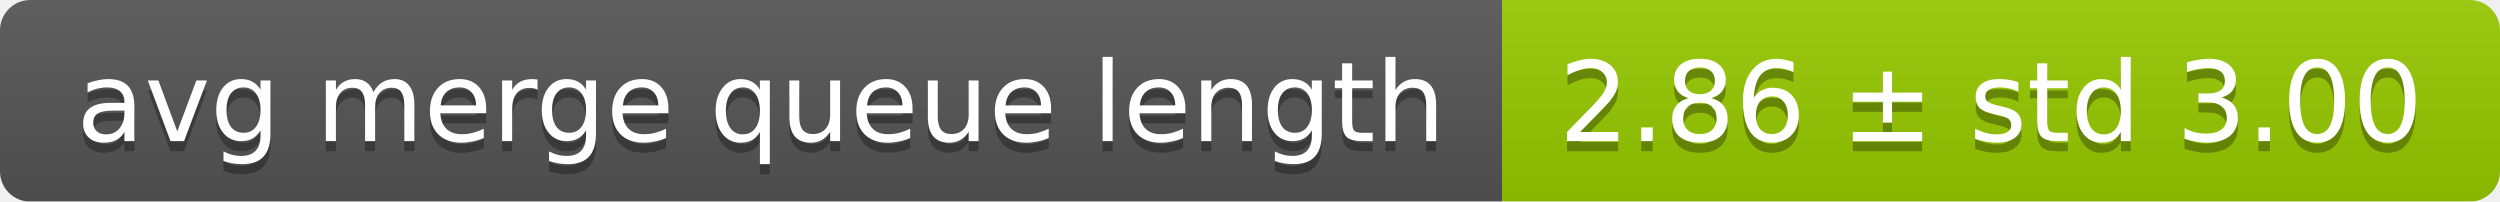
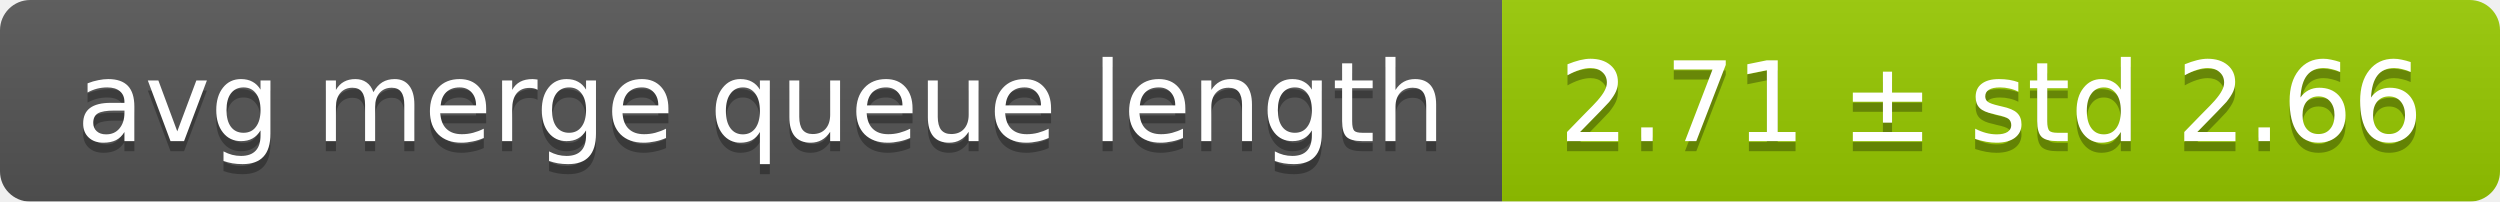
<svg xmlns="http://www.w3.org/2000/svg" width="248" height="20">
  <linearGradient id="smooth" x2="0" y2="100%">
    <stop offset="0" stop-color="#bbb" stop-opacity=".1" />
    <stop offset="1" stop-opacity=".1" />
  </linearGradient>
  <mask id="round">
    <rect width="248" height="20" rx="3" fill="#fff" />
  </mask>
  <g mask="url(#round)">
    <rect width="149" height="20" fill="#555" />
    <rect x="149" width="99" height="20" fill="#97ca00" />
    <rect width="248" height="20" fill="url(#smooth)" />
  </g>
  <g fill="#fff" text-anchor="middle" font-family="DejaVu Sans,Verdana,Geneva,sans-serif" font-size="11">
    <text x="75.5" y="15" fill="#010101" fill-opacity=".3">avg merge queue length</text>
    <text x="75.5" y="14">avg merge queue length</text>
-     <text x="197.5" y="15" fill="#010101" fill-opacity=".3">2.86 ± std 3.00</text>
-     <text x="197.5" y="14">2.86 ± std 3.00</text>
+     <text x="197.5" y="15" fill="#010101" fill-opacity=".3">2.71 ± std 2.66</text>
+     <text x="197.5" y="14">2.71 ± std 2.66</text>
  </g>
</svg>
